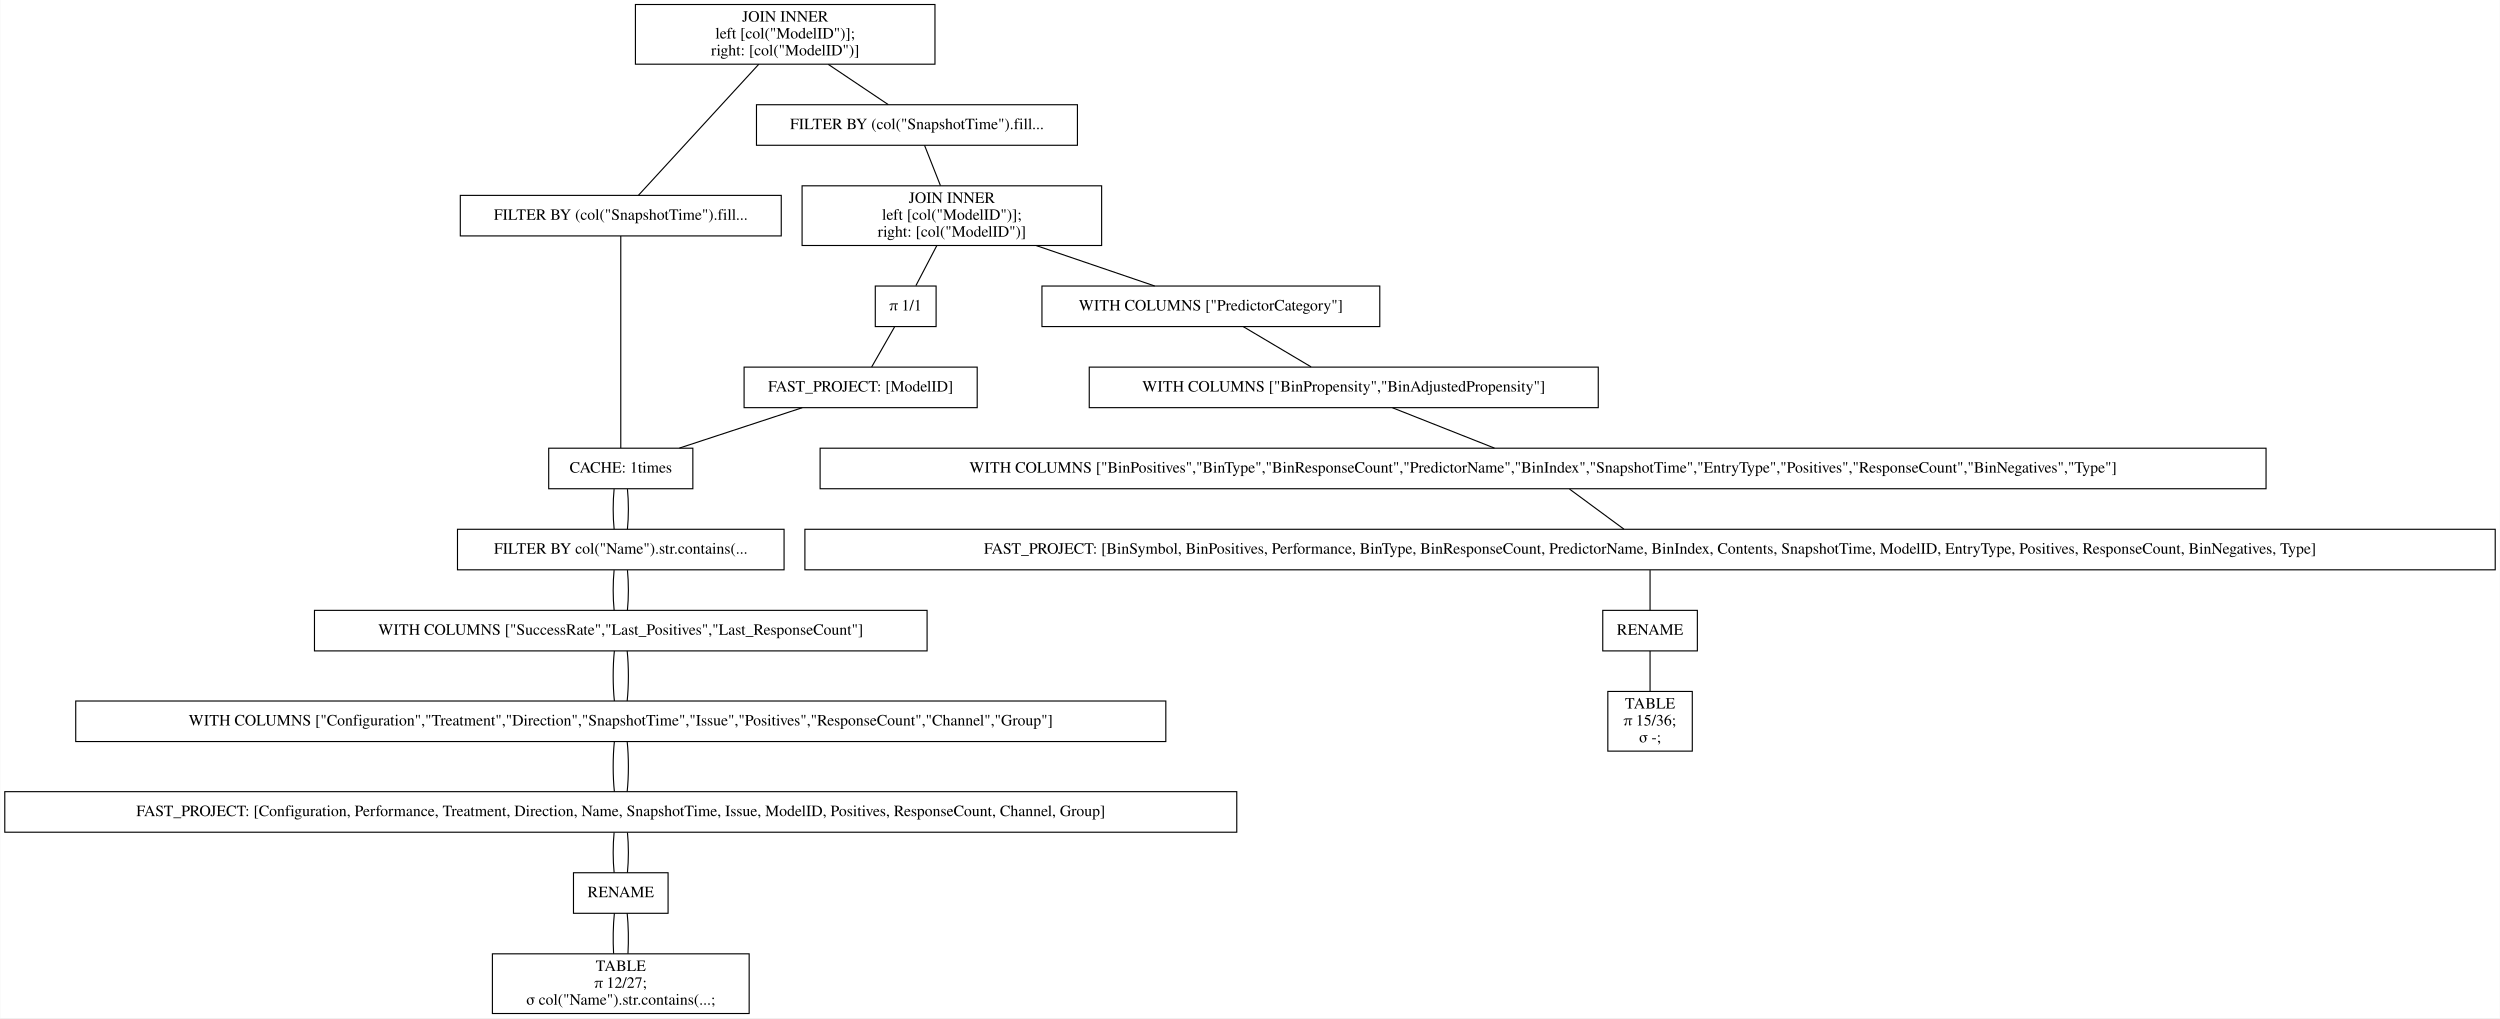
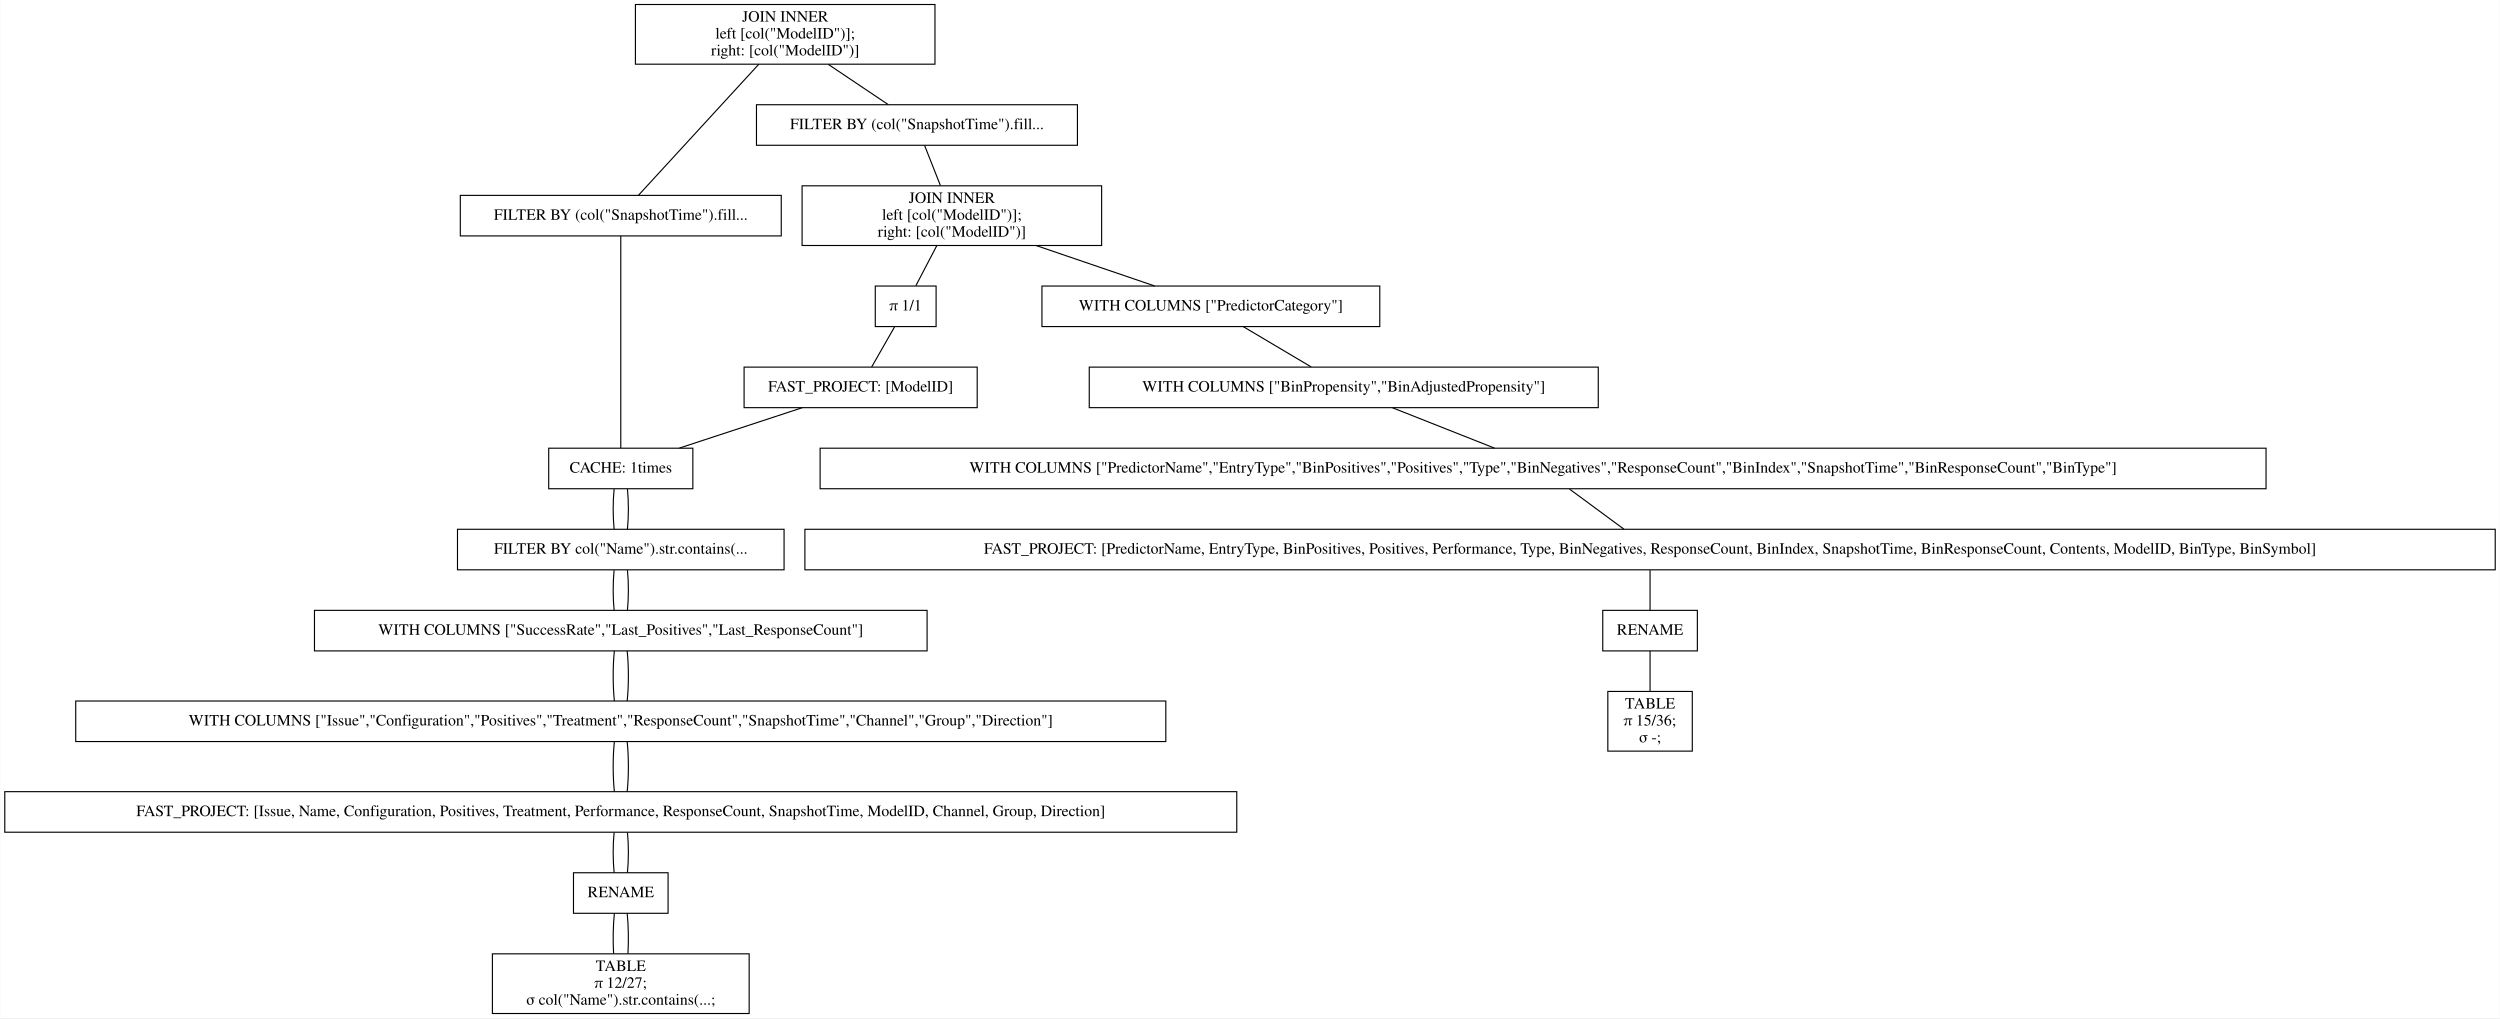
<svg xmlns="http://www.w3.org/2000/svg" width="2220pt" height="904pt" viewBox="0.00 0.00 2219.50 904.00">
  <g id="graph0" class="graph" transform="scale(1 1) rotate(0) translate(4 900)">
    <polygon fill="white" stroke="transparent" points="-4,4 -4,-900 2215.5,-900 2215.5,4 -4,4" />
    <g id="node1" class="node">
      <polygon fill="none" stroke="black" points="826,-896 560,-896 560,-843 826,-843 826,-896" />
      <text text-anchor="middle" x="693" y="-880.8" font-family="Times,serif" font-size="14.00">JOIN INNER</text>
      <text text-anchor="middle" x="693" y="-865.8" font-family="Times,serif" font-size="14.00">                    left [col("ModelID")];</text>
      <text text-anchor="middle" x="693" y="-850.8" font-family="Times,serif" font-size="14.00">                    right: [col("ModelID")]</text>
    </g>
    <g id="node2" class="node">
      <polygon fill="none" stroke="black" points="689.5,-726.5 404.5,-726.5 404.5,-690.5 689.5,-690.5 689.5,-726.5" />
      <text text-anchor="middle" x="547" y="-704.8" font-family="Times,serif" font-size="14.00">FILTER BY (col("SnapshotTime").fill...</text>
    </g>
    <g id="edge1" class="edge">
      <path fill="none" stroke="black" d="M669.54,-842.95C639.56,-810.3 588.45,-754.65 562.75,-726.65" />
    </g>
    <g id="node10" class="node">
      <polygon fill="none" stroke="black" points="952.5,-807 667.5,-807 667.5,-771 952.5,-771 952.5,-807" />
      <text text-anchor="middle" x="810" y="-785.3" font-family="Times,serif" font-size="14.00">FILTER BY (col("SnapshotTime").fill...</text>
    </g>
    <g id="edge9" class="edge">
      <path fill="none" stroke="black" d="M731.31,-842.8C748.77,-831.08 768.97,-817.53 784.53,-807.09" />
    </g>
    <g id="node3" class="node">
      <polygon fill="none" stroke="black" points="611,-502 483,-502 483,-466 611,-466 611,-502" />
      <text text-anchor="middle" x="547" y="-480.3" font-family="Times,serif" font-size="14.00">CACHE: 1times</text>
    </g>
    <g id="edge2" class="edge">
      <path fill="none" stroke="black" d="M547,-690.41C547,-648.99 547,-543.62 547,-502.15" />
    </g>
    <g id="node4" class="node">
      <polygon fill="none" stroke="black" points="692,-430 402,-430 402,-394 692,-394 692,-430" />
      <text text-anchor="middle" x="547" y="-408.3" font-family="Times,serif" font-size="14.00">FILTER BY col("Name").str.contains(...</text>
    </g>
    <g id="edge3" class="edge">
      <path fill="none" stroke="black" d="M541.08,-465.7C539.97,-454.85 539.97,-440.92 541.1,-430.1" />
    </g>
    <g id="edge20" class="edge">
      <path fill="none" stroke="black" d="M552.92,-465.7C554.03,-454.85 554.03,-440.92 552.9,-430.1" />
    </g>
    <g id="node5" class="node">
      <polygon fill="none" stroke="black" points="819,-358 275,-358 275,-322 819,-322 819,-358" />
      <text text-anchor="middle" x="547" y="-336.3" font-family="Times,serif" font-size="14.00">WITH COLUMNS ["SuccessRate","Last_Positives","Last_ResponseCount"]</text>
    </g>
    <g id="edge4" class="edge">
      <path fill="none" stroke="black" d="M541.08,-393.7C539.97,-382.85 539.97,-368.92 541.1,-358.1" />
    </g>
    <g id="edge21" class="edge">
      <path fill="none" stroke="black" d="M552.92,-393.7C554.03,-382.85 554.03,-368.92 552.9,-358.1" />
    </g>
    <g id="node6" class="node">
      <polygon fill="none" stroke="black" points="1031,-277.5 63,-277.5 63,-241.5 1031,-241.5 1031,-277.5" />
-       <text text-anchor="middle" x="547" y="-255.8" font-family="Times,serif" font-size="14.00">WITH COLUMNS ["Configuration","Treatment","Direction","SnapshotTime","Issue","Positives","ResponseCount","Channel","Group"]</text>
+       <text text-anchor="middle" x="547" y="-255.8" font-family="Times,serif" font-size="14.00">WITH COLUMNS ["Issue","Configuration","Positives","Treatment","ResponseCount","SnapshotTime","Channel","Group","Direction"]</text>
    </g>
    <g id="edge5" class="edge">
      <path fill="none" stroke="black" d="M541.32,-321.97C539.89,-308.8 539.89,-290.66 541.33,-277.5" />
    </g>
    <g id="edge22" class="edge">
      <path fill="none" stroke="black" d="M552.68,-321.97C554.11,-308.8 554.11,-290.66 552.67,-277.5" />
    </g>
    <g id="node7" class="node">
      <polygon fill="none" stroke="black" points="1094,-197 0,-197 0,-161 1094,-161 1094,-197" />
-       <text text-anchor="middle" x="547" y="-175.3" font-family="Times,serif" font-size="14.00">FAST_PROJECT: [Configuration, Performance, Treatment, Direction, Name, SnapshotTime, Issue, ModelID, Positives, ResponseCount, Channel, Group]</text>
+       <text text-anchor="middle" x="547" y="-175.3" font-family="Times,serif" font-size="14.00">FAST_PROJECT: [Issue, Name, Configuration, Positives, Treatment, Performance, ResponseCount, SnapshotTime, ModelID, Channel, Group, Direction]</text>
    </g>
    <g id="edge6" class="edge">
      <path fill="none" stroke="black" d="M541.32,-241.47C539.89,-228.3 539.89,-210.16 541.33,-197" />
    </g>
    <g id="edge23" class="edge">
      <path fill="none" stroke="black" d="M552.68,-241.47C554.11,-228.3 554.11,-210.16 552.67,-197" />
    </g>
    <g id="node8" class="node">
      <polygon fill="none" stroke="black" points="589,-125 505,-125 505,-89 589,-89 589,-125" />
      <text text-anchor="middle" x="547" y="-103.3" font-family="Times,serif" font-size="14.00">RENAME</text>
    </g>
    <g id="edge7" class="edge">
      <path fill="none" stroke="black" d="M541.08,-160.7C539.97,-149.85 539.97,-135.92 541.1,-125.1" />
    </g>
    <g id="edge24" class="edge">
      <path fill="none" stroke="black" d="M552.92,-160.7C554.03,-149.85 554.03,-135.92 552.9,-125.1" />
    </g>
    <g id="node9" class="node">
      <polygon fill="none" stroke="black" points="661,-53 433,-53 433,0 661,0 661,-53" />
      <text text-anchor="middle" x="547" y="-37.8" font-family="Times,serif" font-size="14.00">TABLE</text>
      <text text-anchor="middle" x="547" y="-22.8" font-family="Times,serif" font-size="14.00">π 12/27;</text>
      <text text-anchor="middle" x="547" y="-7.8" font-family="Times,serif" font-size="14.00">σ col("Name").str.contains(...;</text>
    </g>
    <g id="edge8" class="edge">
      <path fill="none" stroke="black" d="M541.32,-88.97C540.19,-78.51 539.95,-64.9 540.62,-53.16" />
    </g>
    <g id="edge25" class="edge">
      <path fill="none" stroke="black" d="M552.68,-88.97C553.81,-78.51 554.05,-64.9 553.38,-53.16" />
    </g>
    <g id="node11" class="node">
      <polygon fill="none" stroke="black" points="974,-735 708,-735 708,-682 974,-682 974,-735" />
      <text text-anchor="middle" x="841" y="-719.8" font-family="Times,serif" font-size="14.00">JOIN INNER</text>
      <text text-anchor="middle" x="841" y="-704.8" font-family="Times,serif" font-size="14.00">                    left [col("ModelID")];</text>
      <text text-anchor="middle" x="841" y="-689.8" font-family="Times,serif" font-size="14.00">                    right: [col("ModelID")]</text>
    </g>
    <g id="edge10" class="edge">
      <path fill="none" stroke="black" d="M816.73,-770.97C820.86,-760.51 826.23,-746.9 830.87,-735.16" />
    </g>
    <g id="node12" class="node">
      <polygon fill="none" stroke="black" points="1221,-646 921,-646 921,-610 1221,-610 1221,-646" />
      <text text-anchor="middle" x="1071" y="-624.3" font-family="Times,serif" font-size="14.00">WITH COLUMNS ["PredictorCategory"]</text>
    </g>
    <g id="edge11" class="edge">
      <path fill="none" stroke="black" d="M915.99,-681.9C950.47,-670.14 990.43,-656.5 1021.14,-646.02" />
    </g>
    <g id="node18" class="node">
      <polygon fill="none" stroke="black" points="827,-646 773,-646 773,-610 827,-610 827,-646" />
      <text text-anchor="middle" x="800" y="-624.3" font-family="Times,serif" font-size="14.00">π 1/1</text>
    </g>
    <g id="edge17" class="edge">
      <path fill="none" stroke="black" d="M827.58,-681.8C821.5,-670.17 814.49,-656.74 809.05,-646.33" />
    </g>
    <g id="node13" class="node">
      <polygon fill="none" stroke="black" points="1415,-574 963,-574 963,-538 1415,-538 1415,-574" />
      <text text-anchor="middle" x="1189" y="-552.3" font-family="Times,serif" font-size="14.00">WITH COLUMNS ["BinPropensity","BinAdjustedPropensity"]</text>
    </g>
    <g id="edge12" class="edge">
      <path fill="none" stroke="black" d="M1099.87,-609.88C1118.15,-599.03 1141.72,-585.05 1160.02,-574.19" />
    </g>
    <g id="node14" class="node">
      <polygon fill="none" stroke="black" points="2008,-502 724,-502 724,-466 2008,-466 2008,-502" />
-       <text text-anchor="middle" x="1366" y="-480.3" font-family="Times,serif" font-size="14.00">WITH COLUMNS ["BinPositives","BinType","BinResponseCount","PredictorName","BinIndex","SnapshotTime","EntryType","Positives","ResponseCount","BinNegatives","Type"]</text>
+       <text text-anchor="middle" x="1366" y="-480.3" font-family="Times,serif" font-size="14.00">WITH COLUMNS ["PredictorName","EntryType","BinPositives","Positives","Type","BinNegatives","ResponseCount","BinIndex","SnapshotTime","BinResponseCount","BinType"]</text>
    </g>
    <g id="edge13" class="edge">
      <path fill="none" stroke="black" d="M1232.3,-537.88C1259.83,-526.99 1295.34,-512.95 1322.84,-502.07" />
    </g>
    <g id="node15" class="node">
      <polygon fill="none" stroke="black" points="2211.5,-430 710.5,-430 710.5,-394 2211.5,-394 2211.5,-430" />
-       <text text-anchor="middle" x="1461" y="-408.3" font-family="Times,serif" font-size="14.00">FAST_PROJECT: [BinSymbol, BinPositives, Performance, BinType, BinResponseCount, PredictorName, BinIndex, Contents, SnapshotTime, ModelID, EntryType, Positives, ResponseCount, BinNegatives, Type]</text>
+       <text text-anchor="middle" x="1461" y="-408.3" font-family="Times,serif" font-size="14.00">FAST_PROJECT: [PredictorName, EntryType, BinPositives, Positives, Performance, Type, BinNegatives, ResponseCount, BinIndex, SnapshotTime, BinResponseCount, Contents, ModelID, BinType, BinSymbol]</text>
    </g>
    <g id="edge14" class="edge">
      <path fill="none" stroke="black" d="M1389.48,-465.7C1404.21,-454.85 1423.11,-440.92 1437.79,-430.1" />
    </g>
    <g id="node16" class="node">
      <polygon fill="none" stroke="black" points="1503,-358 1419,-358 1419,-322 1503,-322 1503,-358" />
      <text text-anchor="middle" x="1461" y="-336.3" font-family="Times,serif" font-size="14.00">RENAME</text>
    </g>
    <g id="edge15" class="edge">
      <path fill="none" stroke="black" d="M1461,-393.7C1461,-382.85 1461,-368.92 1461,-358.1" />
    </g>
    <g id="node17" class="node">
      <polygon fill="none" stroke="black" points="1498.5,-286 1423.5,-286 1423.5,-233 1498.5,-233 1498.5,-286" />
      <text text-anchor="middle" x="1461" y="-270.8" font-family="Times,serif" font-size="14.00">TABLE</text>
      <text text-anchor="middle" x="1461" y="-255.8" font-family="Times,serif" font-size="14.00">π 15/36;</text>
      <text text-anchor="middle" x="1461" y="-240.8" font-family="Times,serif" font-size="14.00">σ -;</text>
    </g>
    <g id="edge16" class="edge">
      <path fill="none" stroke="black" d="M1461,-321.97C1461,-311.51 1461,-297.9 1461,-286.16" />
    </g>
    <g id="node19" class="node">
      <polygon fill="none" stroke="black" points="863.5,-574 656.5,-574 656.5,-538 863.5,-538 863.5,-574" />
      <text text-anchor="middle" x="760" y="-552.3" font-family="Times,serif" font-size="14.00">FAST_PROJECT: [ModelID]</text>
    </g>
    <g id="edge18" class="edge">
      <path fill="none" stroke="black" d="M790.11,-609.7C783.91,-598.85 775.95,-584.92 769.77,-574.1" />
    </g>
    <g id="edge19" class="edge">
      <path fill="none" stroke="black" d="M708.17,-537.97C675.04,-527.08 632.24,-513.01 599.07,-502.11" />
    </g>
  </g>
</svg>
